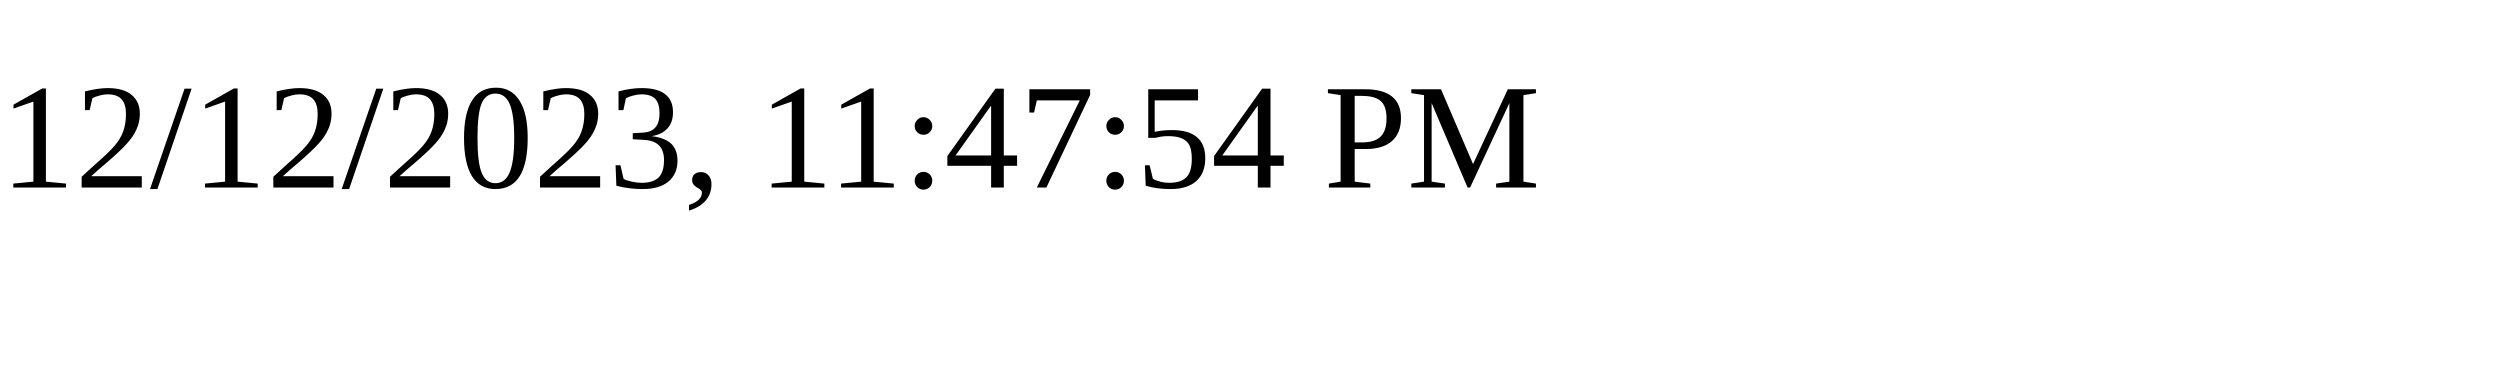
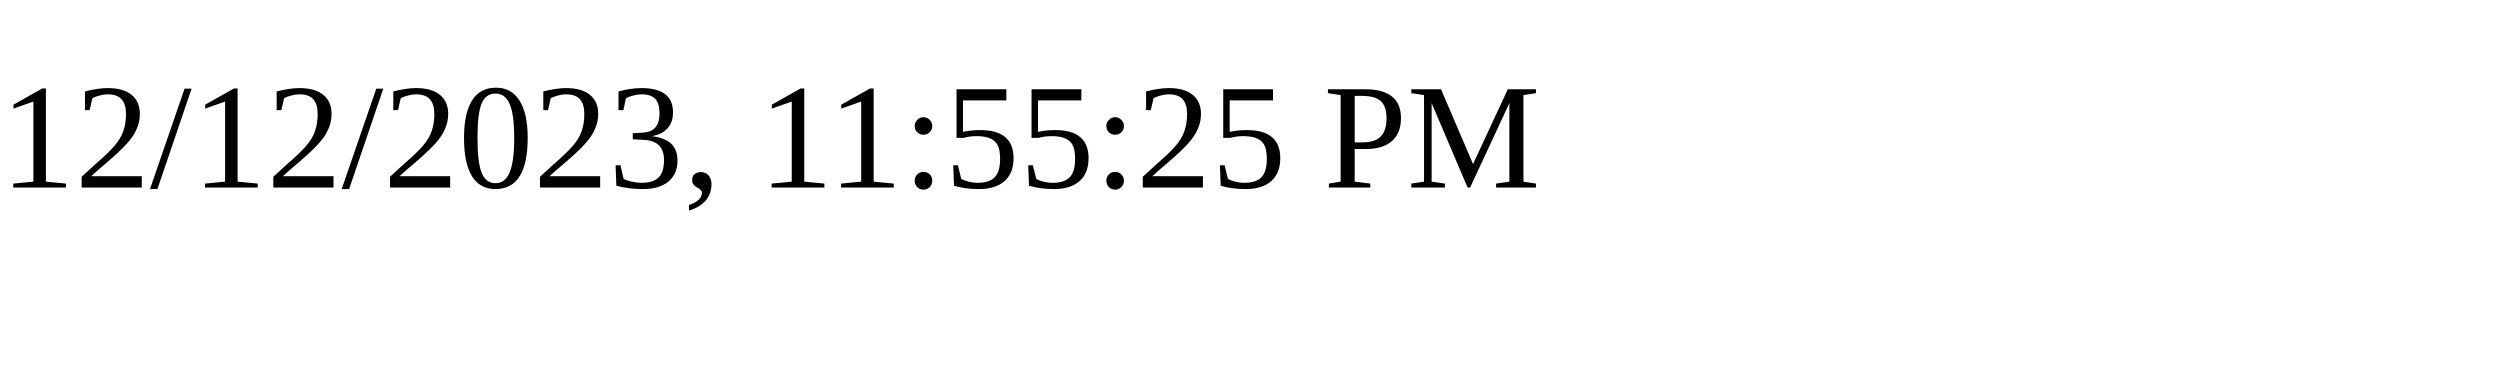
<svg xmlns="http://www.w3.org/2000/svg" height="30" width="200">
-   <text x="0" y="15">12/12/2023, 11:47:54 PM</text>
+   <text x="0" y="15">12/12/2023, 11:55:25 PM</text>
</svg>
